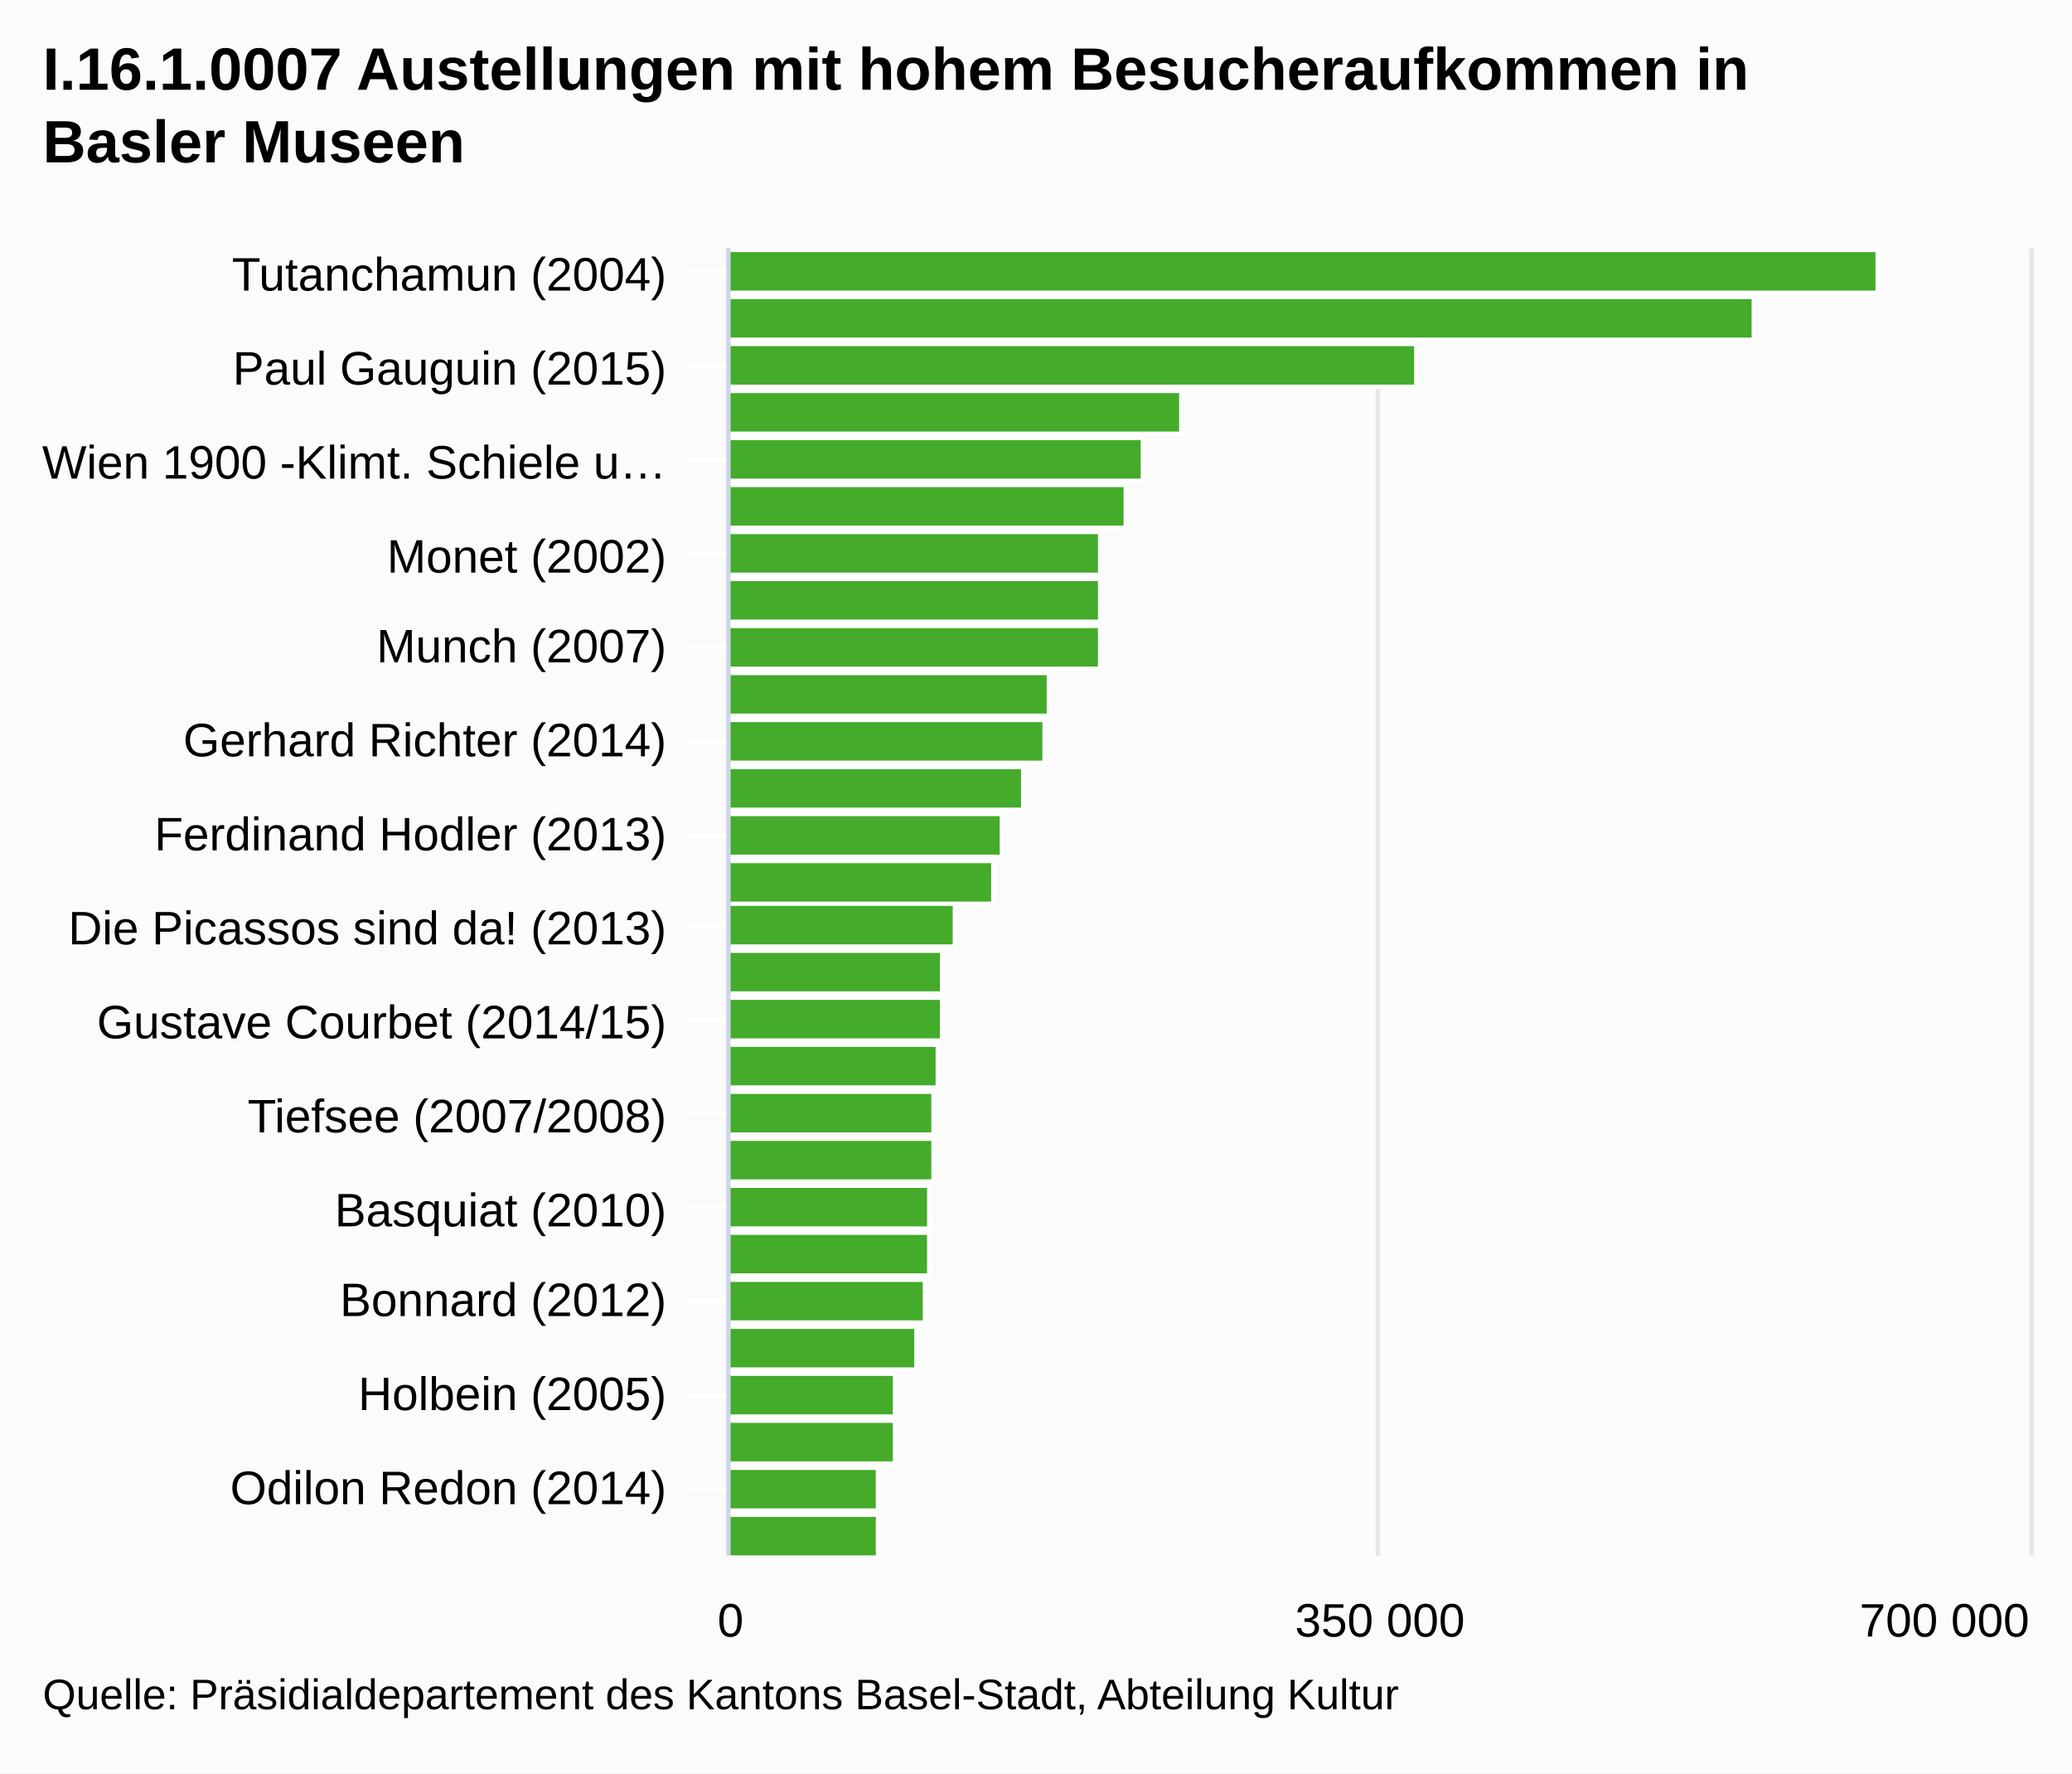
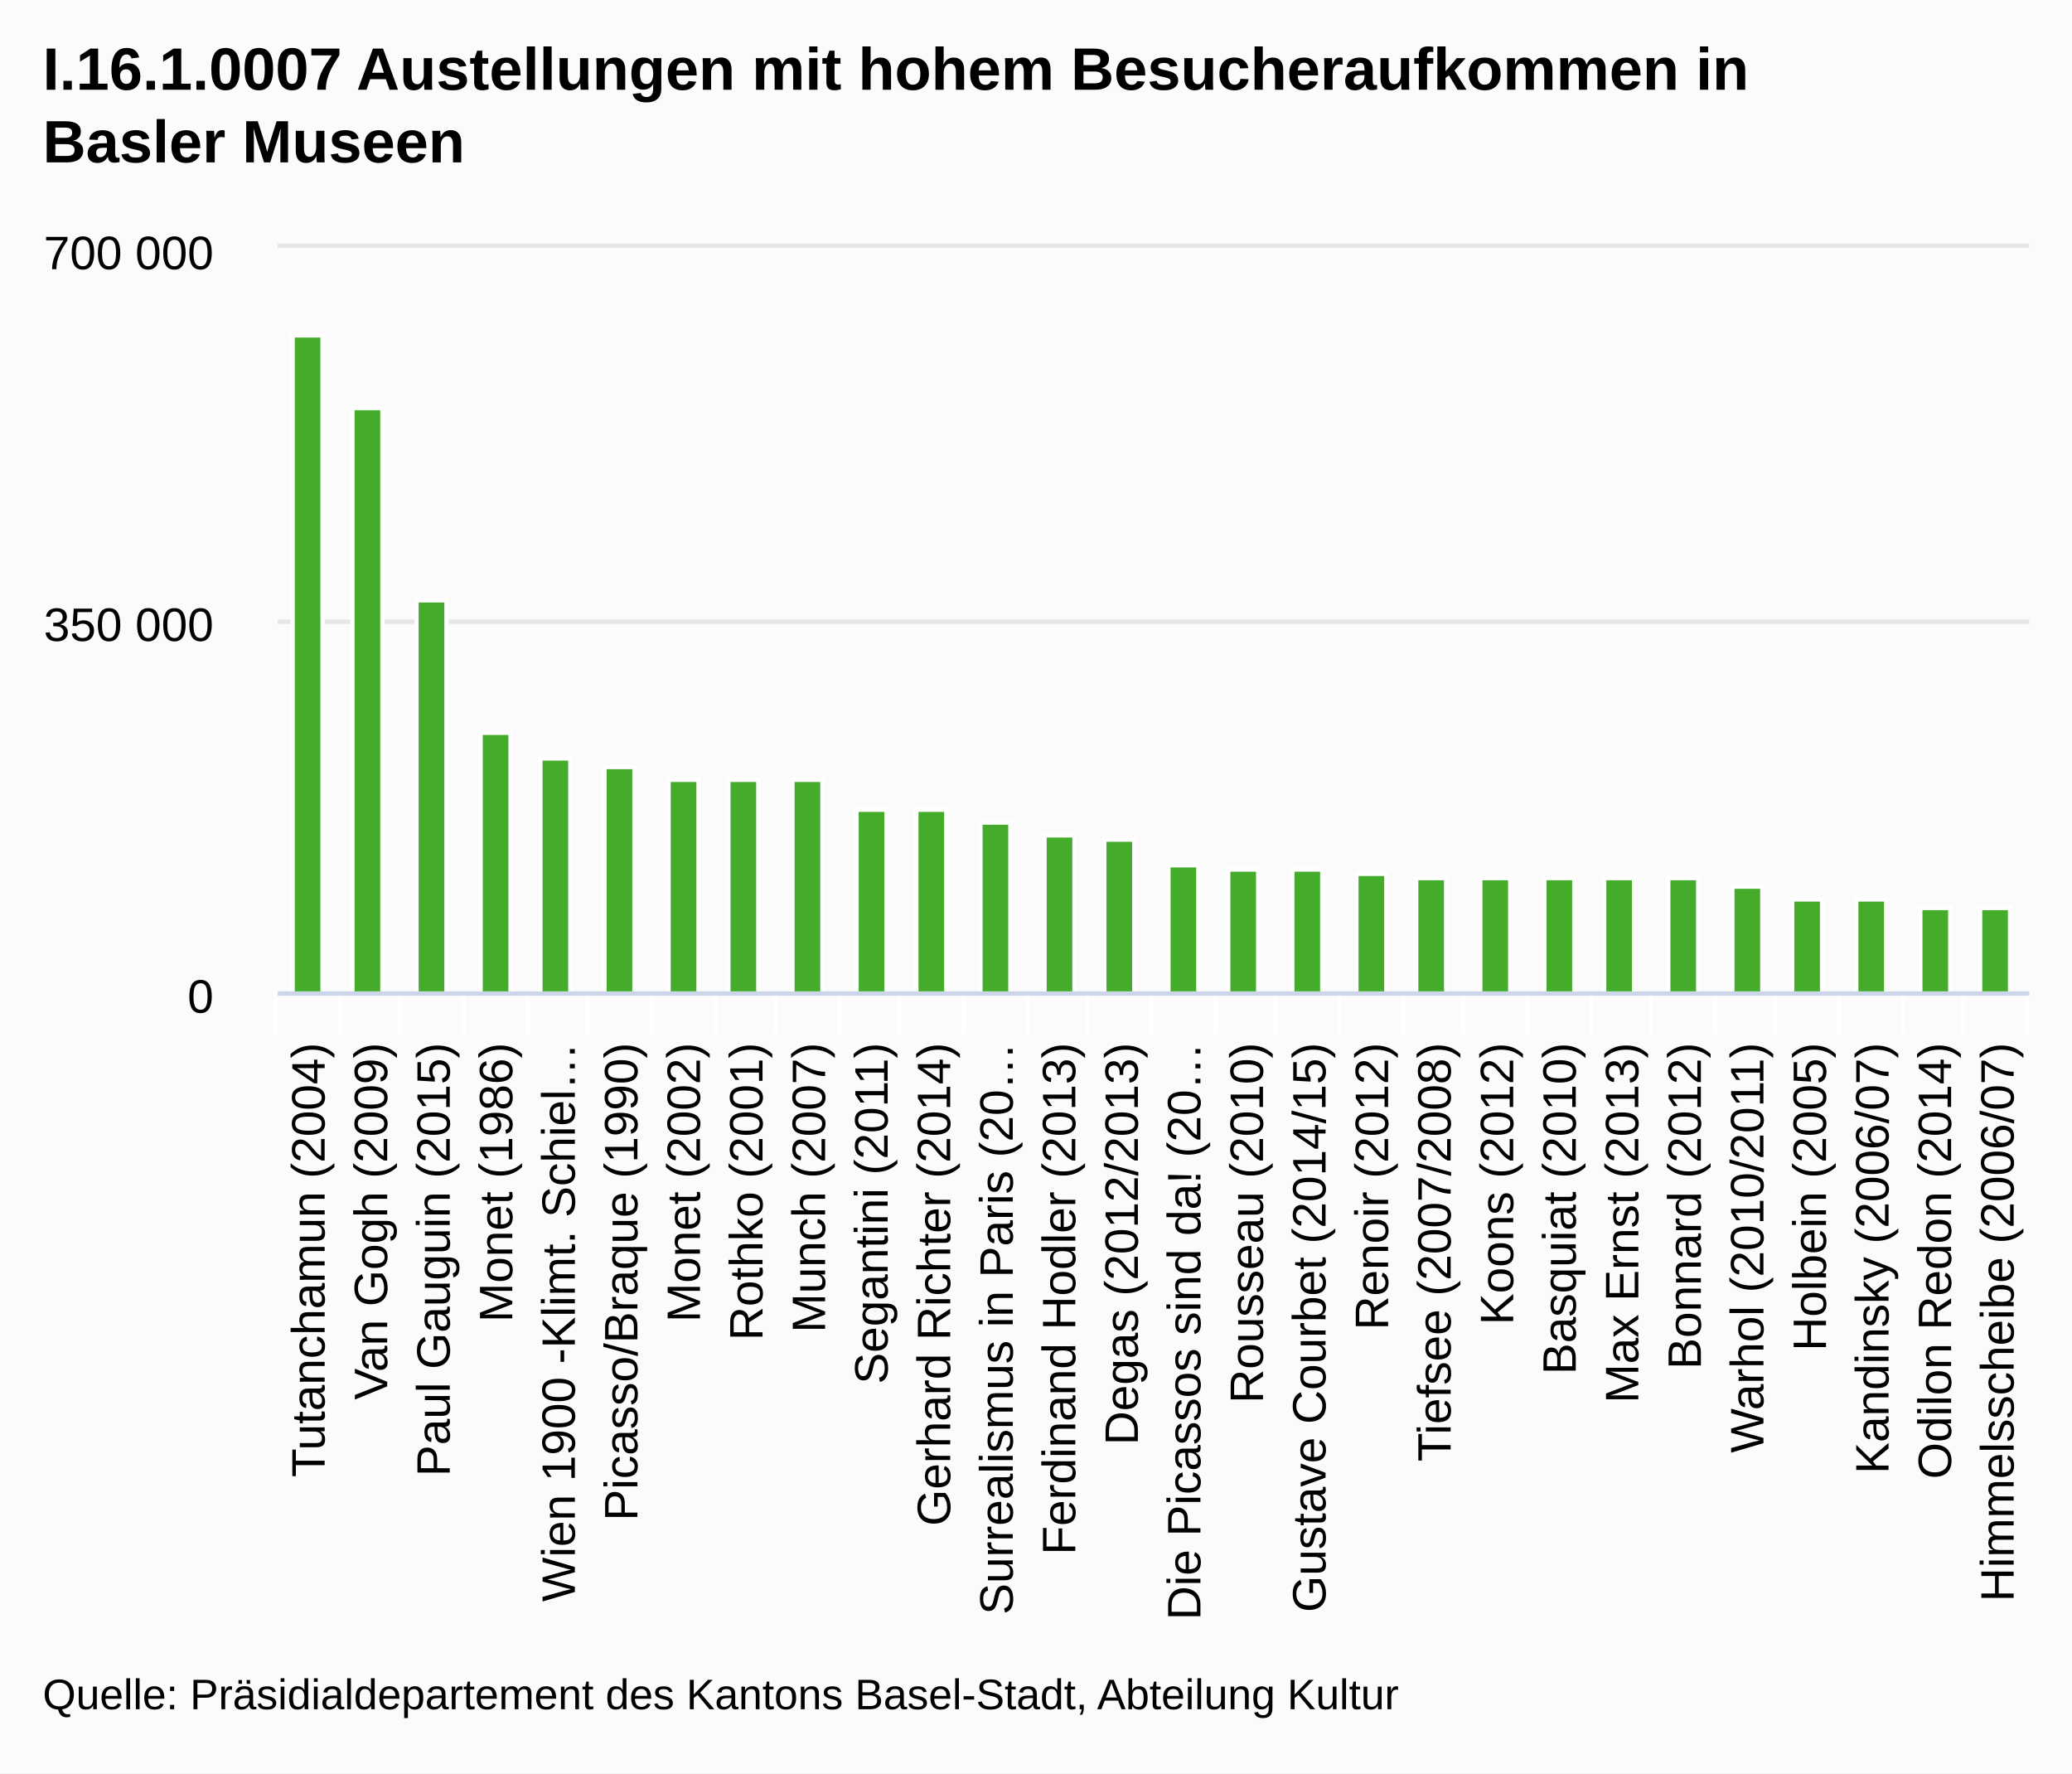
<svg xmlns="http://www.w3.org/2000/svg" class="highcharts-root" viewBox="0 0 485 415" font-family="Arial" font-size="12">
  <defs>
    <clipPath id="a">
-       <path fill="none" d="M0 0h306v304H0z" />
+       <path fill="none" d="M0 0h410v174H0z" />
    </clipPath>
  </defs>
  <rect fill="#fbfbfb" class="highcharts-background" width="485" height="415" rx="0" ry="0" />
-   <path fill="none" class="highcharts-plot-background" d="M171 58h304v306H171z" />
+   <path fill="none" class="highcharts-plot-background" d="M65 58h410v174H65z" />
  <g class="highcharts-grid highcharts-xaxis-grid">
-     <path fill="none" class="highcharts-grid-line" d="M171 63.5h304m-304 22h304m-304 22h304m-304 22h304m-304 22h304m-304 22h304m-304 22h304m-304 21h304m-304 22h304m-304 22h304m-304 22h304m-304 22h304m-304 22h304m-304 22h304" />
+     <path fill="none" class="highcharts-grid-line" d="M79.5 58v174m14-174v174m15-174v174m15-174v174m14-174v174m15-174v174m15-174v174m14-174v174m15-174v174m14-174v174m15-174v174m15-174v174m14-174v174m15-174v174m15-174v174m14-174v174m15-174v174m15-174v174m14-174v174m15-174v174m15-174v174m14-174v174m15-174v174m14-174v174m15-174v174m15-174v174m14-174v174m15-174v174M64.5 58v174" />
  </g>
  <g class="highcharts-grid highcharts-yaxis-grid">
-     <path fill="none" stroke="#e6e6e6" class="highcharts-grid-line" d="M170.5 58v306m152-306v306m153-306v306" />
+     <path fill="none" stroke="#e6e6e6" class="highcharts-grid-line" d="M65 232.5h410m-410-87h410m-410-88h410" />
  </g>
-   <path fill="none" class="highcharts-plot-border" d="M171 58h304v306H171z" />
+   <path fill="none" class="highcharts-plot-border" d="M65 58h410v174H65z" />
  <g class="highcharts-axis highcharts-xaxis">
-     <path fill="none" class="highcharts-tick" stroke="#FFF" d="M171 63.5h-10m10 22h-10m10 22h-10m10 22h-10m10 22h-10m10 22h-10m10 22h-10m10 21h-10m10 22h-10m10 22h-10m10 22h-10m10 22h-10m10 22h-10m10 22h-10" />
-     <path fill="none" class="highcharts-axis-line" stroke="#ccd6eb" d="M170.5 58v306" />
+     <path fill="none" class="highcharts-tick" stroke="#FFF" d="M79.5 232v10m14-10v10m15-10v10m15-10v10m14-10v10m15-10v10m15-10v10m14-10v10m15-10v10m14-10v10m15-10v10m15-10v10m14-10v10m15-10v10m15-10v10m14-10v10m15-10v10m15-10v10m14-10v10m15-10v10m15-10v10m14-10v10m15-10v10m14-10v10m15-10v10m15-10v10m14-10v10m15-10v10m-410-10v10" />
+     <path fill="none" class="highcharts-axis-line" stroke="#ccd6eb" d="M65 232.5h410" />
  </g>
  <g class="highcharts-axis highcharts-yaxis">
-     <path fill="none" class="highcharts-axis-line" d="M171 364h304" />
+     <path fill="none" class="highcharts-axis-line" d="M65 58v174" />
  </g>
  <g class="highcharts-series-group">
-     <g class="highcharts-series highcharts-series-0 highcharts-column-series highcharts-color-undefined highcharts-tracker" transform="matrix(0 -1 -1 0 475 364)" clip-path="url(#a)">
-       <path fill="#44ab2b" class="highcharts-point" stroke="#fff" d="M295.5 35.5h10v269h-10zm-11 29h10v240h-10zm-11 79h10v161h-10zm-11 55h10v106h-10zm-11 9h10v97h-10zm-11 4h10v93h-10zm-11 6h10v87h-10zm-11 0h10v87h-10zm-11 0h10v87h-10zm-11 12h10v75h-10zm-11 1h10v74h-10zm-11 5h10v69h-10zm-11 5h10v64h-10zm-11 2h10v62h-10zm-10 9h10v53h-10zm-11 3h10v50h-10zm-11 0h10v50h-10zm-11 1h10v49h-10zm-11 1h10v48h-10zm-11 0h10v48h-10zm-11 1h10v47h-10zm-11 0h10v47h-10zm-11 1h10v46h-10zm-11 2h10v44h-10zm-11 5h10v39h-10zm-11 0h10v39h-10zm-11 4h10v35h-10zm-11 0h10v35h-10z" />
+     <g class="highcharts-series highcharts-series-0 highcharts-column-series highcharts-color-undefined highcharts-tracker" transform="translate(65 58)" clip-path="url(#a)">
+       <path fill="#44ab2b" class="highcharts-point" stroke="#fff" d="M3.5 20.5h7v154h-7zm14 17h7v137h-7zm15 45h7v92h-7zm15 31h7v61h-7zm14 6h7v55h-7zm15 2h7v53h-7zm15 3h7v50h-7zm14 0h7v50h-7zm15 0h7v50h-7zm15 7h7v43h-7zm14 0h7v43h-7zm15 3h7v40h-7zm15 3h7v37h-7zm14 1h7v36h-7zm15 6h7v30h-7zm14 1h7v29h-7zm15 0h7v29h-7zm15 1h7v28h-7zm14 1h7v27h-7zm15 0h7v27h-7zm15 0h7v27h-7zm14 0h7v27h-7zm15 0h7v27h-7zm15 2h7v25h-7zm14 3h7v22h-7zm15 0h7v22h-7zm15 2h7v20h-7zm14 0h7v20h-7z" />
    </g>
  </g>
  <text x="10" class="highcharts-title" y="21" color="#000" font-size="14" font-weight="700">
    <tspan>I.16.1.0007 Austellungen mit hohem Besucheraufkommen in</tspan>
    <tspan dy="17" x="10">Basler Museen</tspan>
  </text>
  <g class="highcharts-axis-labels highcharts-xaxis-labels" text-anchor="end" color="#000" cursor="default" font-size="11">
-     <text x="156" y="68">
+     <text x="75.988" transform="rotate(-90 75.988 244)" y="244">
      <tspan>Tutanchamun (2004)</tspan>
    </text>
-     <text x="156" y="90">
+     <text x="90.631" transform="rotate(-90 90.631 244)" y="244">
+       <tspan>Van Gogh (2009)</tspan>
+     </text>
+     <text x="105.274" transform="rotate(-90 105.274 244)" y="244">
      <tspan>Paul Gauguin (2015)</tspan>
    </text>
-     <text x="156" y="112">
-       <tspan>Wien 1900 -Klimt. Schiele u…</tspan>
+     <text x="119.917" transform="rotate(-90 119.917 244)" y="244">
+       <tspan>Monet (1986)</tspan>
    </text>
-     <text x="156" y="134">
+     <text x="134.56" transform="rotate(-90 134.56 244)" y="244">
+       <tspan>Wien 1900 -Klimt. Schiel…</tspan>
+     </text>
+     <text x="149.202" transform="rotate(-90 149.202 244)" y="244">
+       <tspan>Picasso/Braque (1990)</tspan>
+     </text>
+     <text x="163.845" transform="rotate(-90 163.845 244)" y="244">
      <tspan>Monet (2002)</tspan>
    </text>
-     <text x="156" y="155">
+     <text x="178.488" transform="rotate(-90 178.488 244)" y="244">
+       <tspan>Rothko (2001)</tspan>
+     </text>
+     <text x="193.131" transform="rotate(-90 193.131 244)" y="244">
      <tspan>Munch (2007)</tspan>
    </text>
-     <text x="156" y="177">
+     <text x="207.774" transform="rotate(-90 207.774 244)" y="244">
+       <tspan>Segantini (2011)</tspan>
+     </text>
+     <text x="222.417" transform="rotate(-90 222.417 244)" y="244">
      <tspan>Gerhard Richter (2014)</tspan>
    </text>
-     <text x="156" y="199">
+     <text x="237.06" transform="rotate(-90 237.06 244)" y="244">
+       <tspan>Surrealismus in Paris (20…</tspan>
+     </text>
+     <text x="251.702" transform="rotate(-90 251.702 244)" y="244">
      <tspan>Ferdinand Hodler (2013)</tspan>
    </text>
-     <text x="156" y="221">
-       <tspan>Die Picassos sind da! (2013)</tspan>
+     <text x="266.345" transform="rotate(-90 266.345 244)" y="244">
+       <tspan>Degas (2012/2013)</tspan>
    </text>
-     <text x="156" y="243">
+     <text x="280.988" transform="rotate(-90 280.988 244)" y="244">
+       <tspan>Die Picassos sind da! (20…</tspan>
+     </text>
+     <text x="295.631" transform="rotate(-90 295.631 244)" y="244">
+       <tspan>Rousseau (2010)</tspan>
+     </text>
+     <text x="310.274" transform="rotate(-90 310.274 244)" y="244">
      <tspan>Gustave Courbet (2014/15)</tspan>
    </text>
-     <text x="156" y="265">
+     <text x="324.917" transform="rotate(-90 324.917 244)" y="244">
+       <tspan>Renoir (2012)</tspan>
+     </text>
+     <text x="339.56" transform="rotate(-90 339.56 244)" y="244">
      <tspan>Tiefsee (2007/2008)</tspan>
    </text>
-     <text x="156" y="287">
+     <text x="354.202" transform="rotate(-90 354.202 244)" y="244">
+       <tspan>Koons (2012)</tspan>
+     </text>
+     <text x="368.845" transform="rotate(-90 368.845 244)" y="244">
      <tspan>Basquiat (2010)</tspan>
    </text>
-     <text x="156" y="308">
+     <text x="383.488" transform="rotate(-90 383.488 244)" y="244">
+       <tspan>Max Ernst (2013)</tspan>
+     </text>
+     <text x="398.131" transform="rotate(-90 398.131 244)" y="244">
      <tspan>Bonnard (2012)</tspan>
    </text>
-     <text x="156" y="330">
+     <text x="412.774" transform="rotate(-90 412.774 244)" y="244">
+       <tspan>Warhol (2010/2011)</tspan>
+     </text>
+     <text x="427.417" transform="rotate(-90 427.417 244)" y="244">
      <tspan>Holbein (2005)</tspan>
    </text>
-     <text x="156" y="352">
+     <text x="442.06" transform="rotate(-90 442.06 244)" y="244">
+       <tspan>Kandinsky (2006/07)</tspan>
+     </text>
+     <text x="456.702" transform="rotate(-90 456.702 244)" y="244">
      <tspan>Odilon Redon (2014)</tspan>
    </text>
+     <text x="471.345" transform="rotate(-90 471.345 244)" y="244">
+       <tspan>Himmelsscheibe (2006/07)</tspan>
+     </text>
  </g>
-   <g class="highcharts-axis-labels highcharts-yaxis-labels" text-anchor="middle" color="#000" cursor="default" font-size="11">
-     <text x="171" y="383">
+   <g class="highcharts-axis-labels highcharts-yaxis-labels" text-anchor="end" color="#000" cursor="default" font-size="11">
+     <text x="50" y="237">
      <tspan>0</tspan>
    </text>
-     <text x="323" y="383">
+     <text x="50" y="150">
      <tspan>350 000</tspan>
    </text>
-     <text x="455.141" y="383">
+     <text x="50" y="63">
      <tspan>700 000</tspan>
    </text>
  </g>
  <text x="10" class="highcharts-credits" y="400" cursor="default" color="#000" font-size="10">
    <tspan>Quelle: Präsidialdepartement des Kantons Basel-Stadt, Abteilung Kultur</tspan>
  </text>
</svg>
